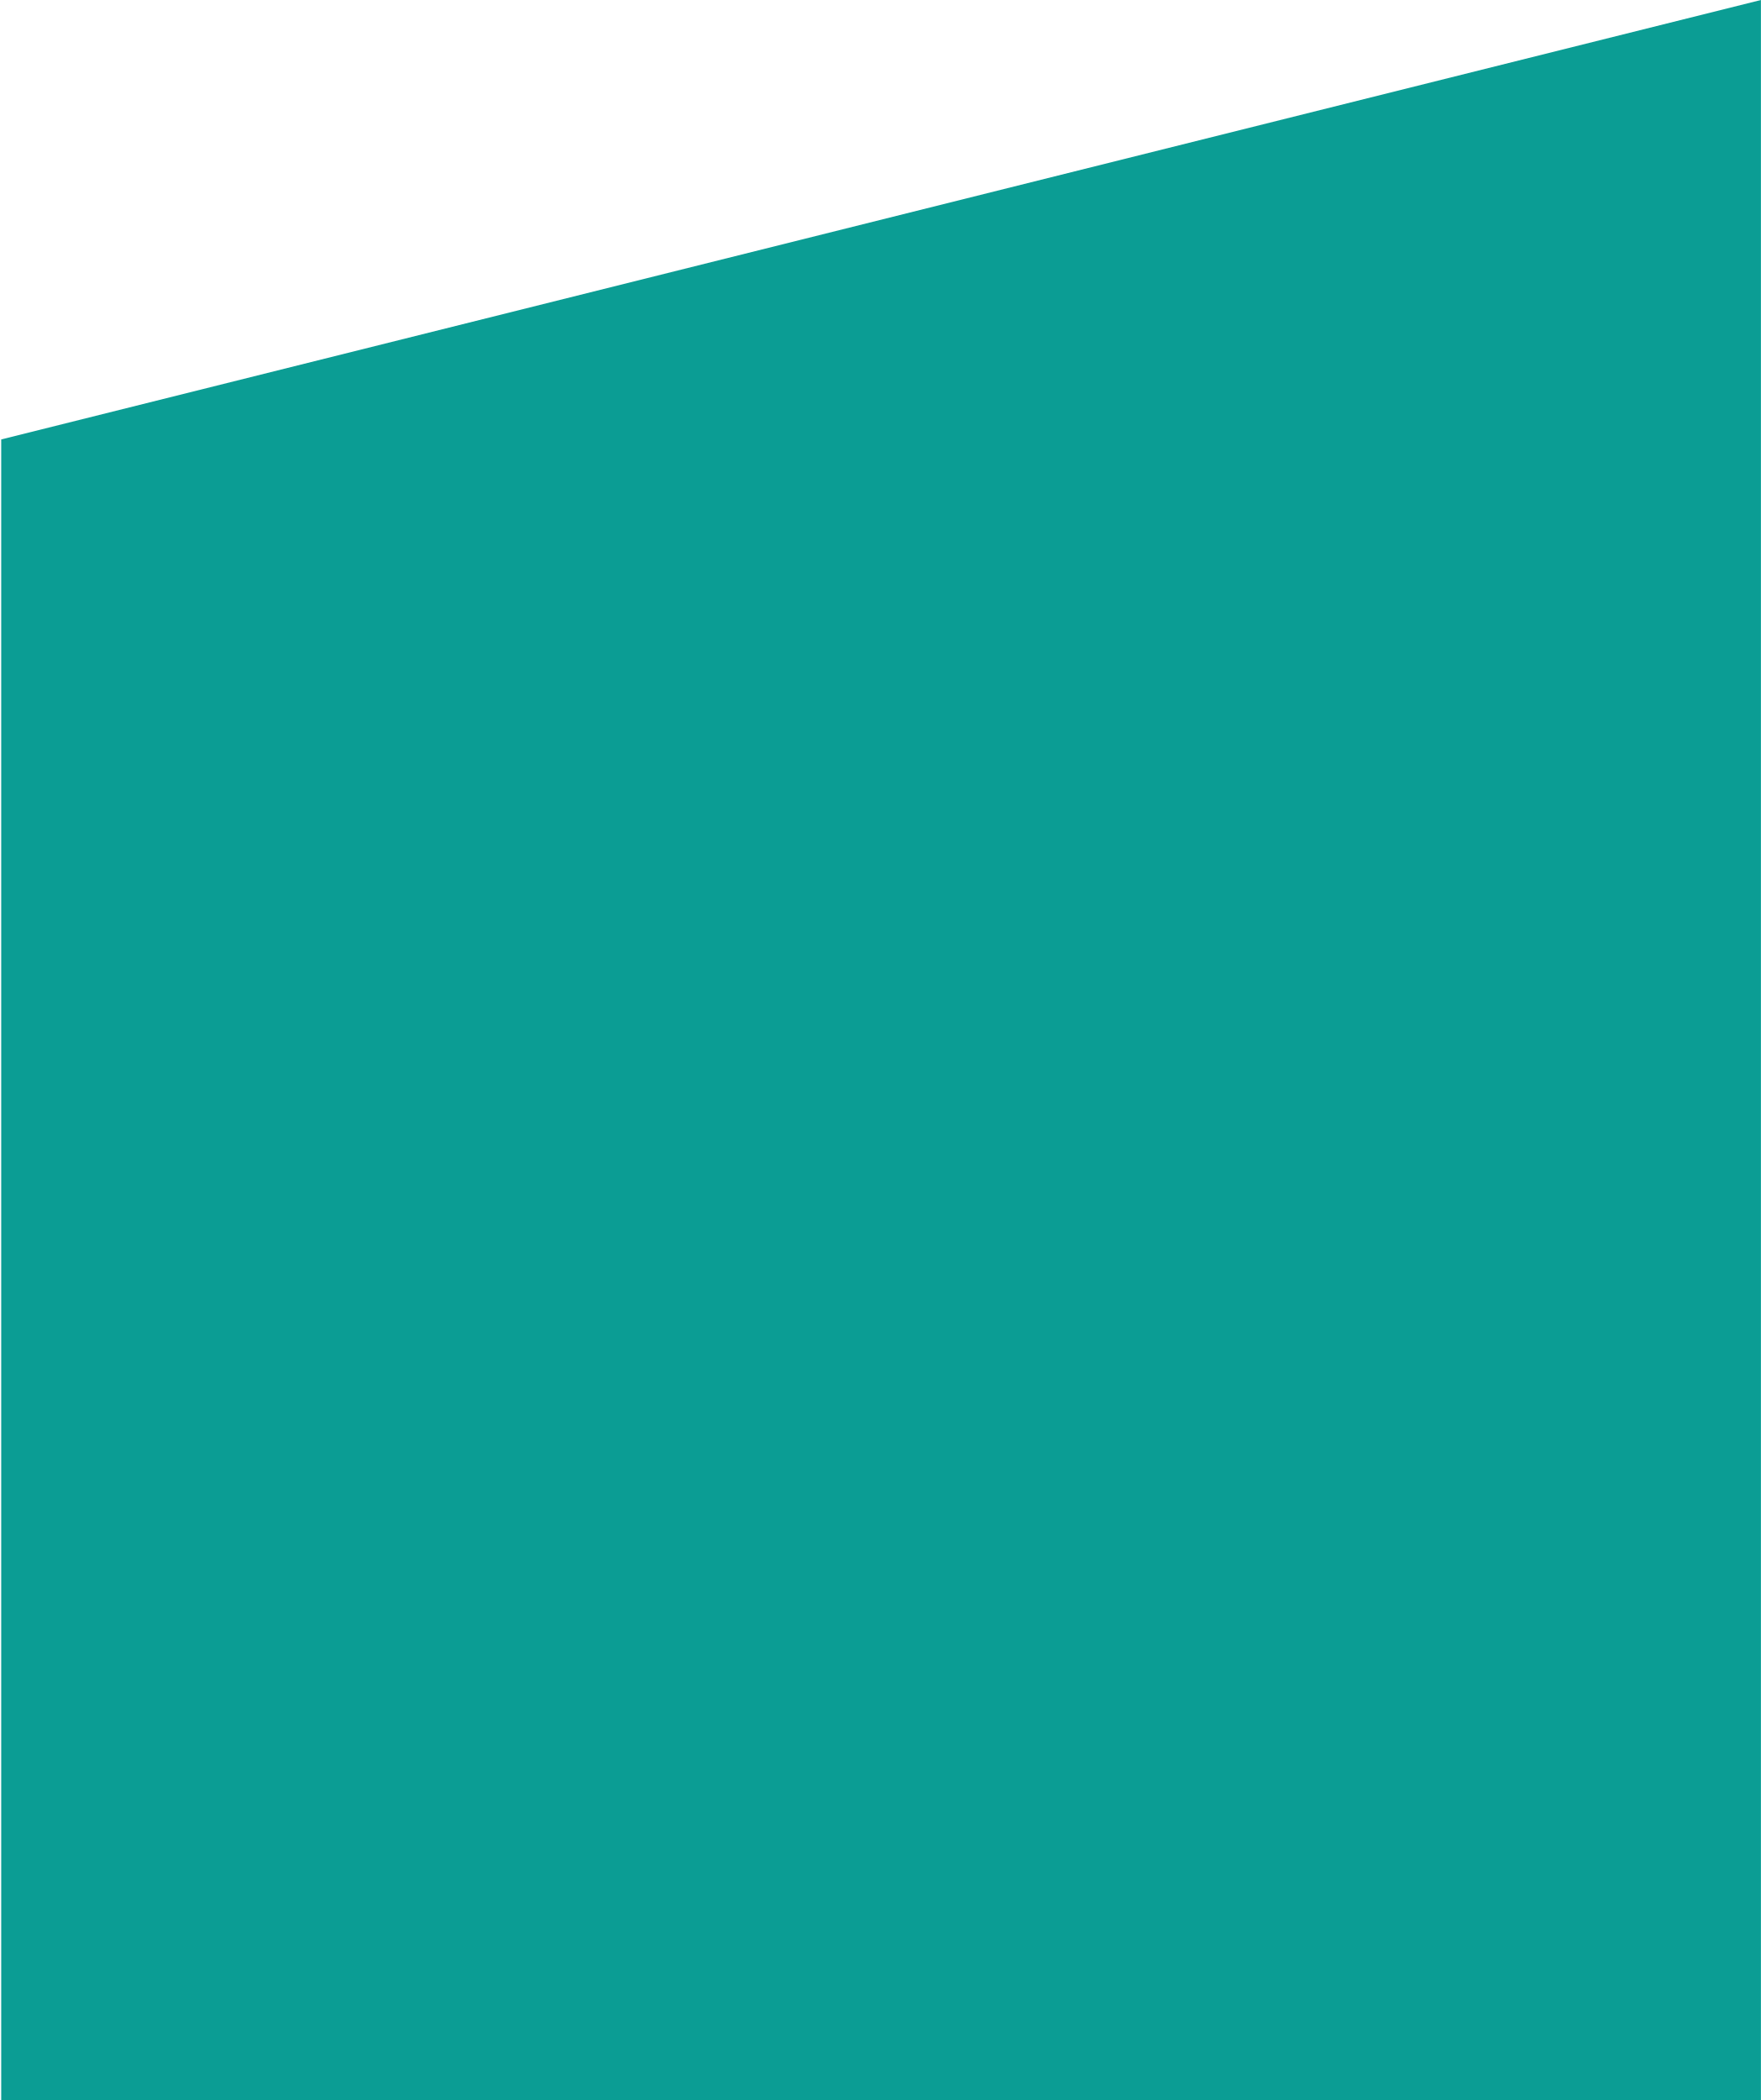
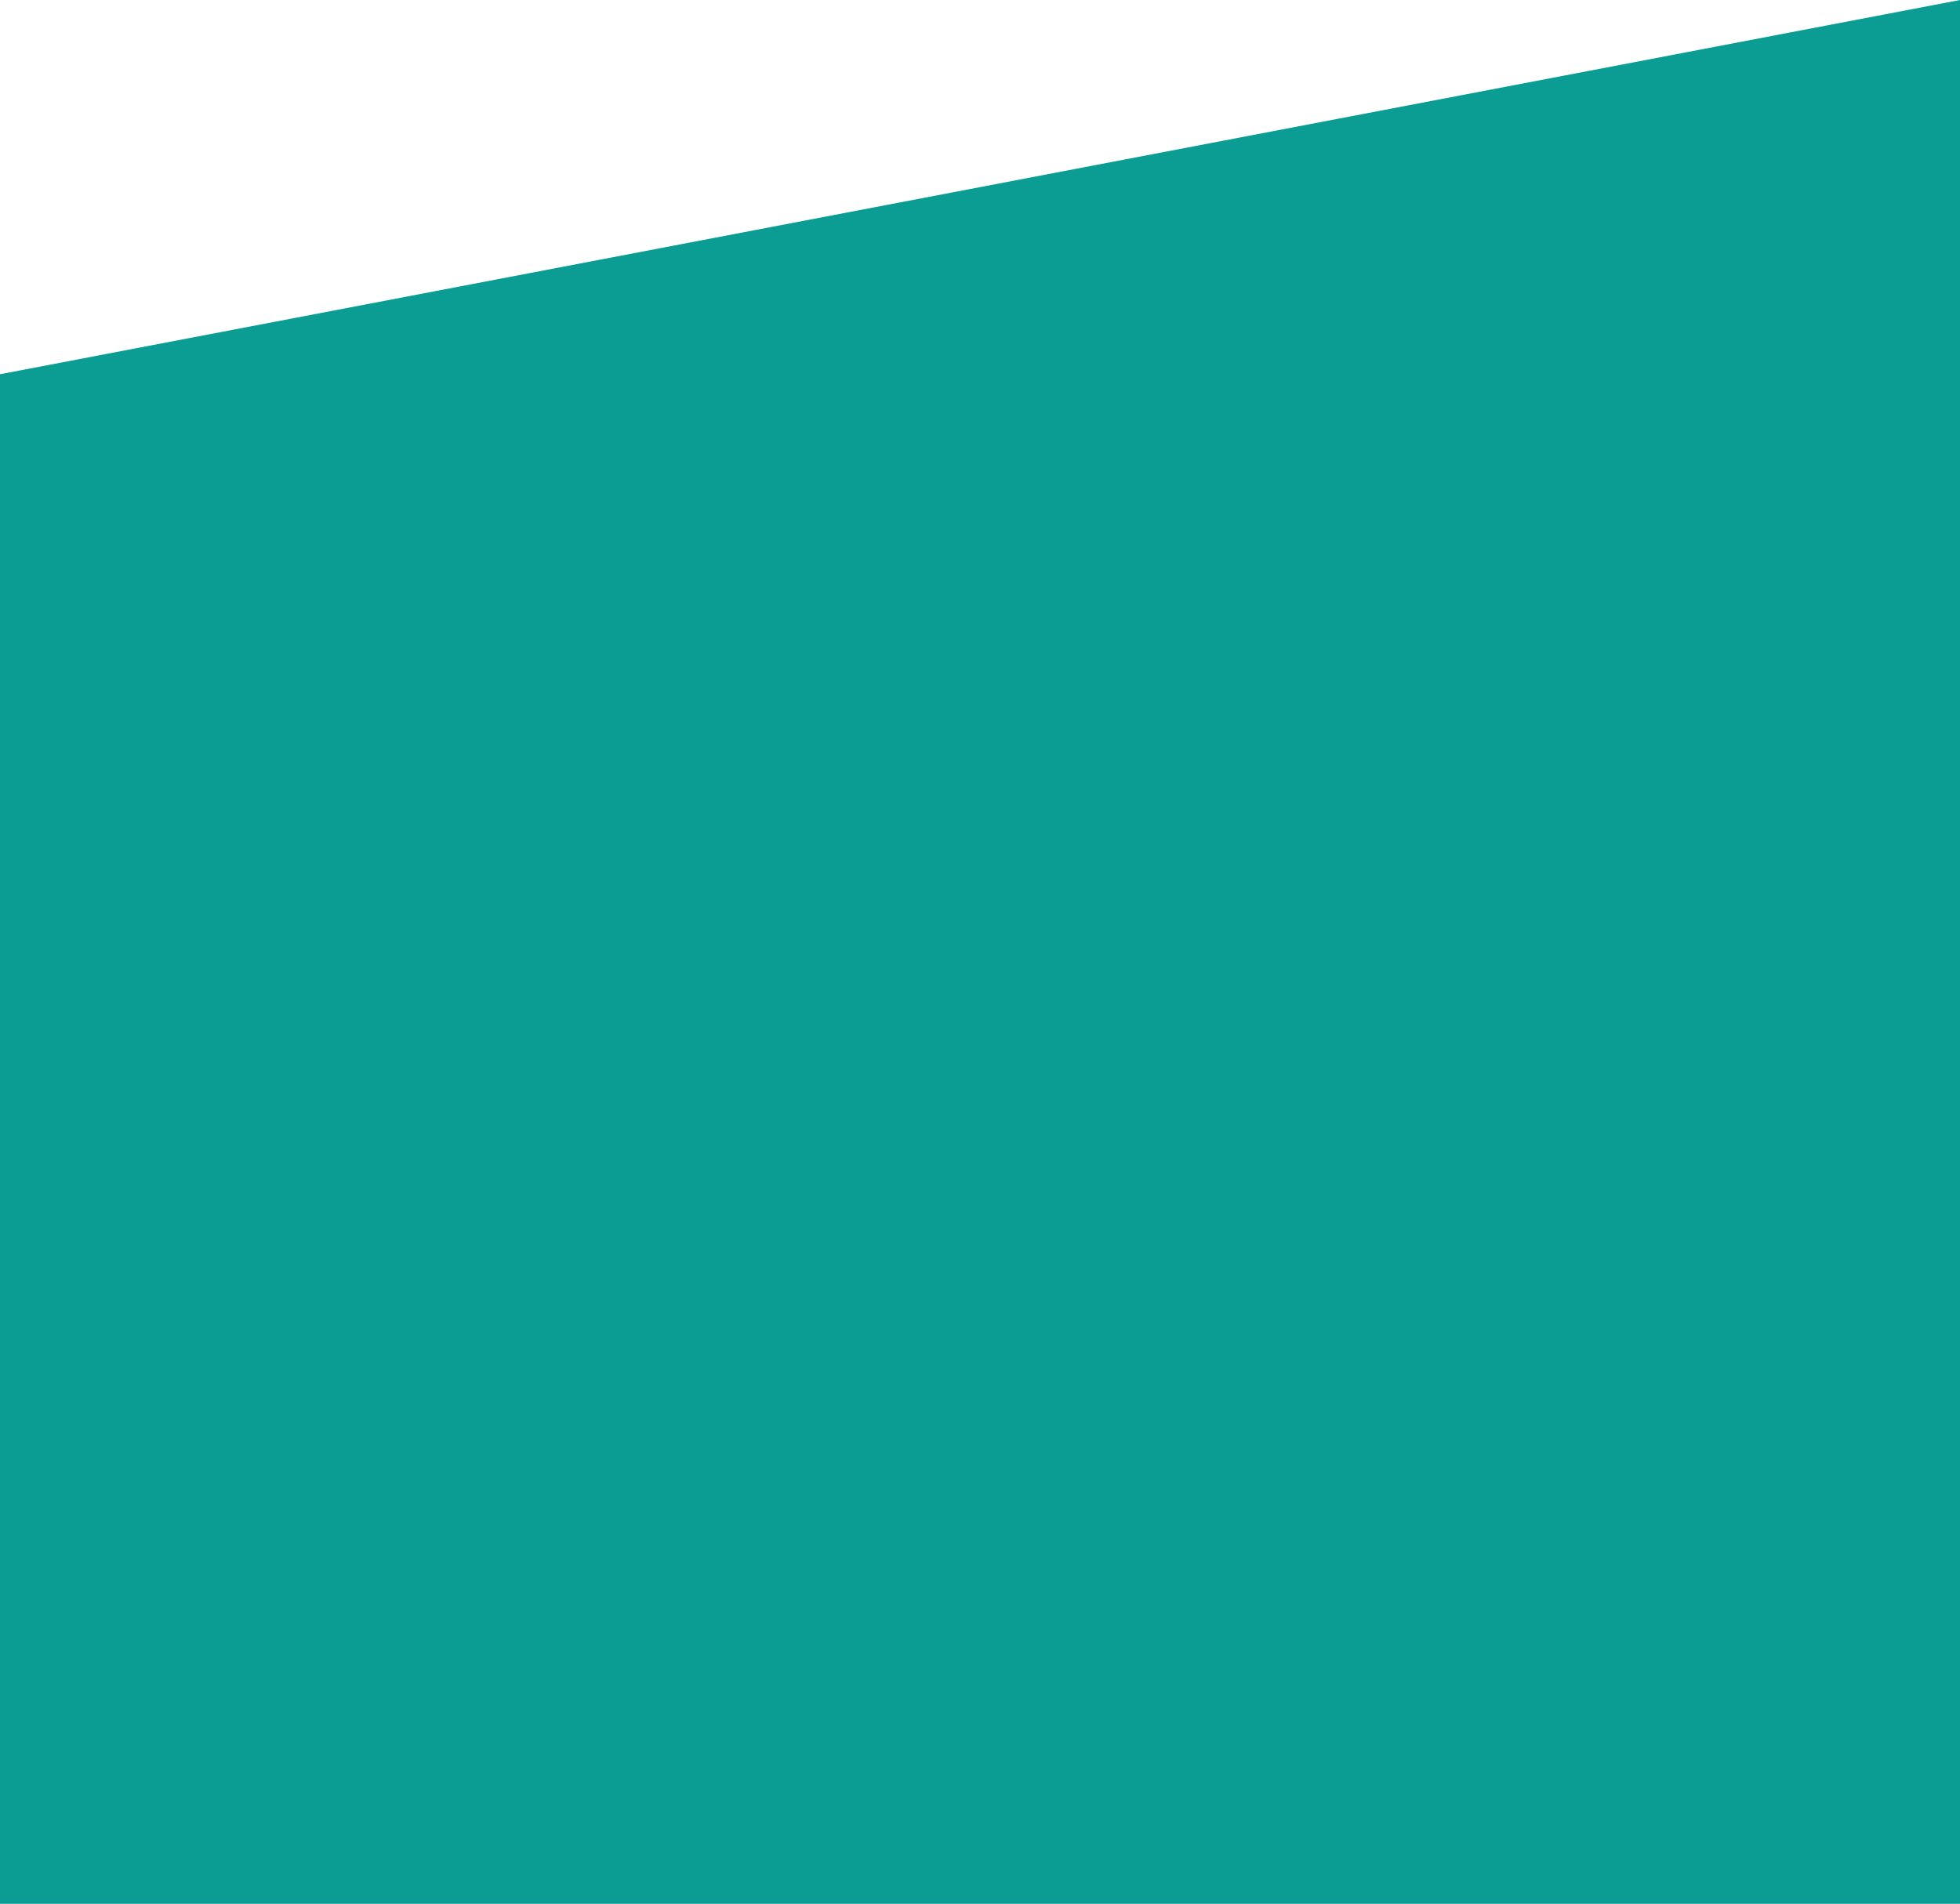
- <svg xmlns="http://www.w3.org/2000/svg" width="1441" height="1718" viewBox="0 0 1441 1718" fill="none">
-   <path d="M0.997 359.5L1441 -9.15527e-05V1718H0.997V359.5Z" fill="#0B9D94" />
+ <svg xmlns="http://www.w3.org/2000/svg" width="1440" height="1399" viewBox="0 0 1440 1399" fill="none">
+   <path d="M0 275L1440 0V1399H0V275Z" fill="#0B9D94" />
</svg>
